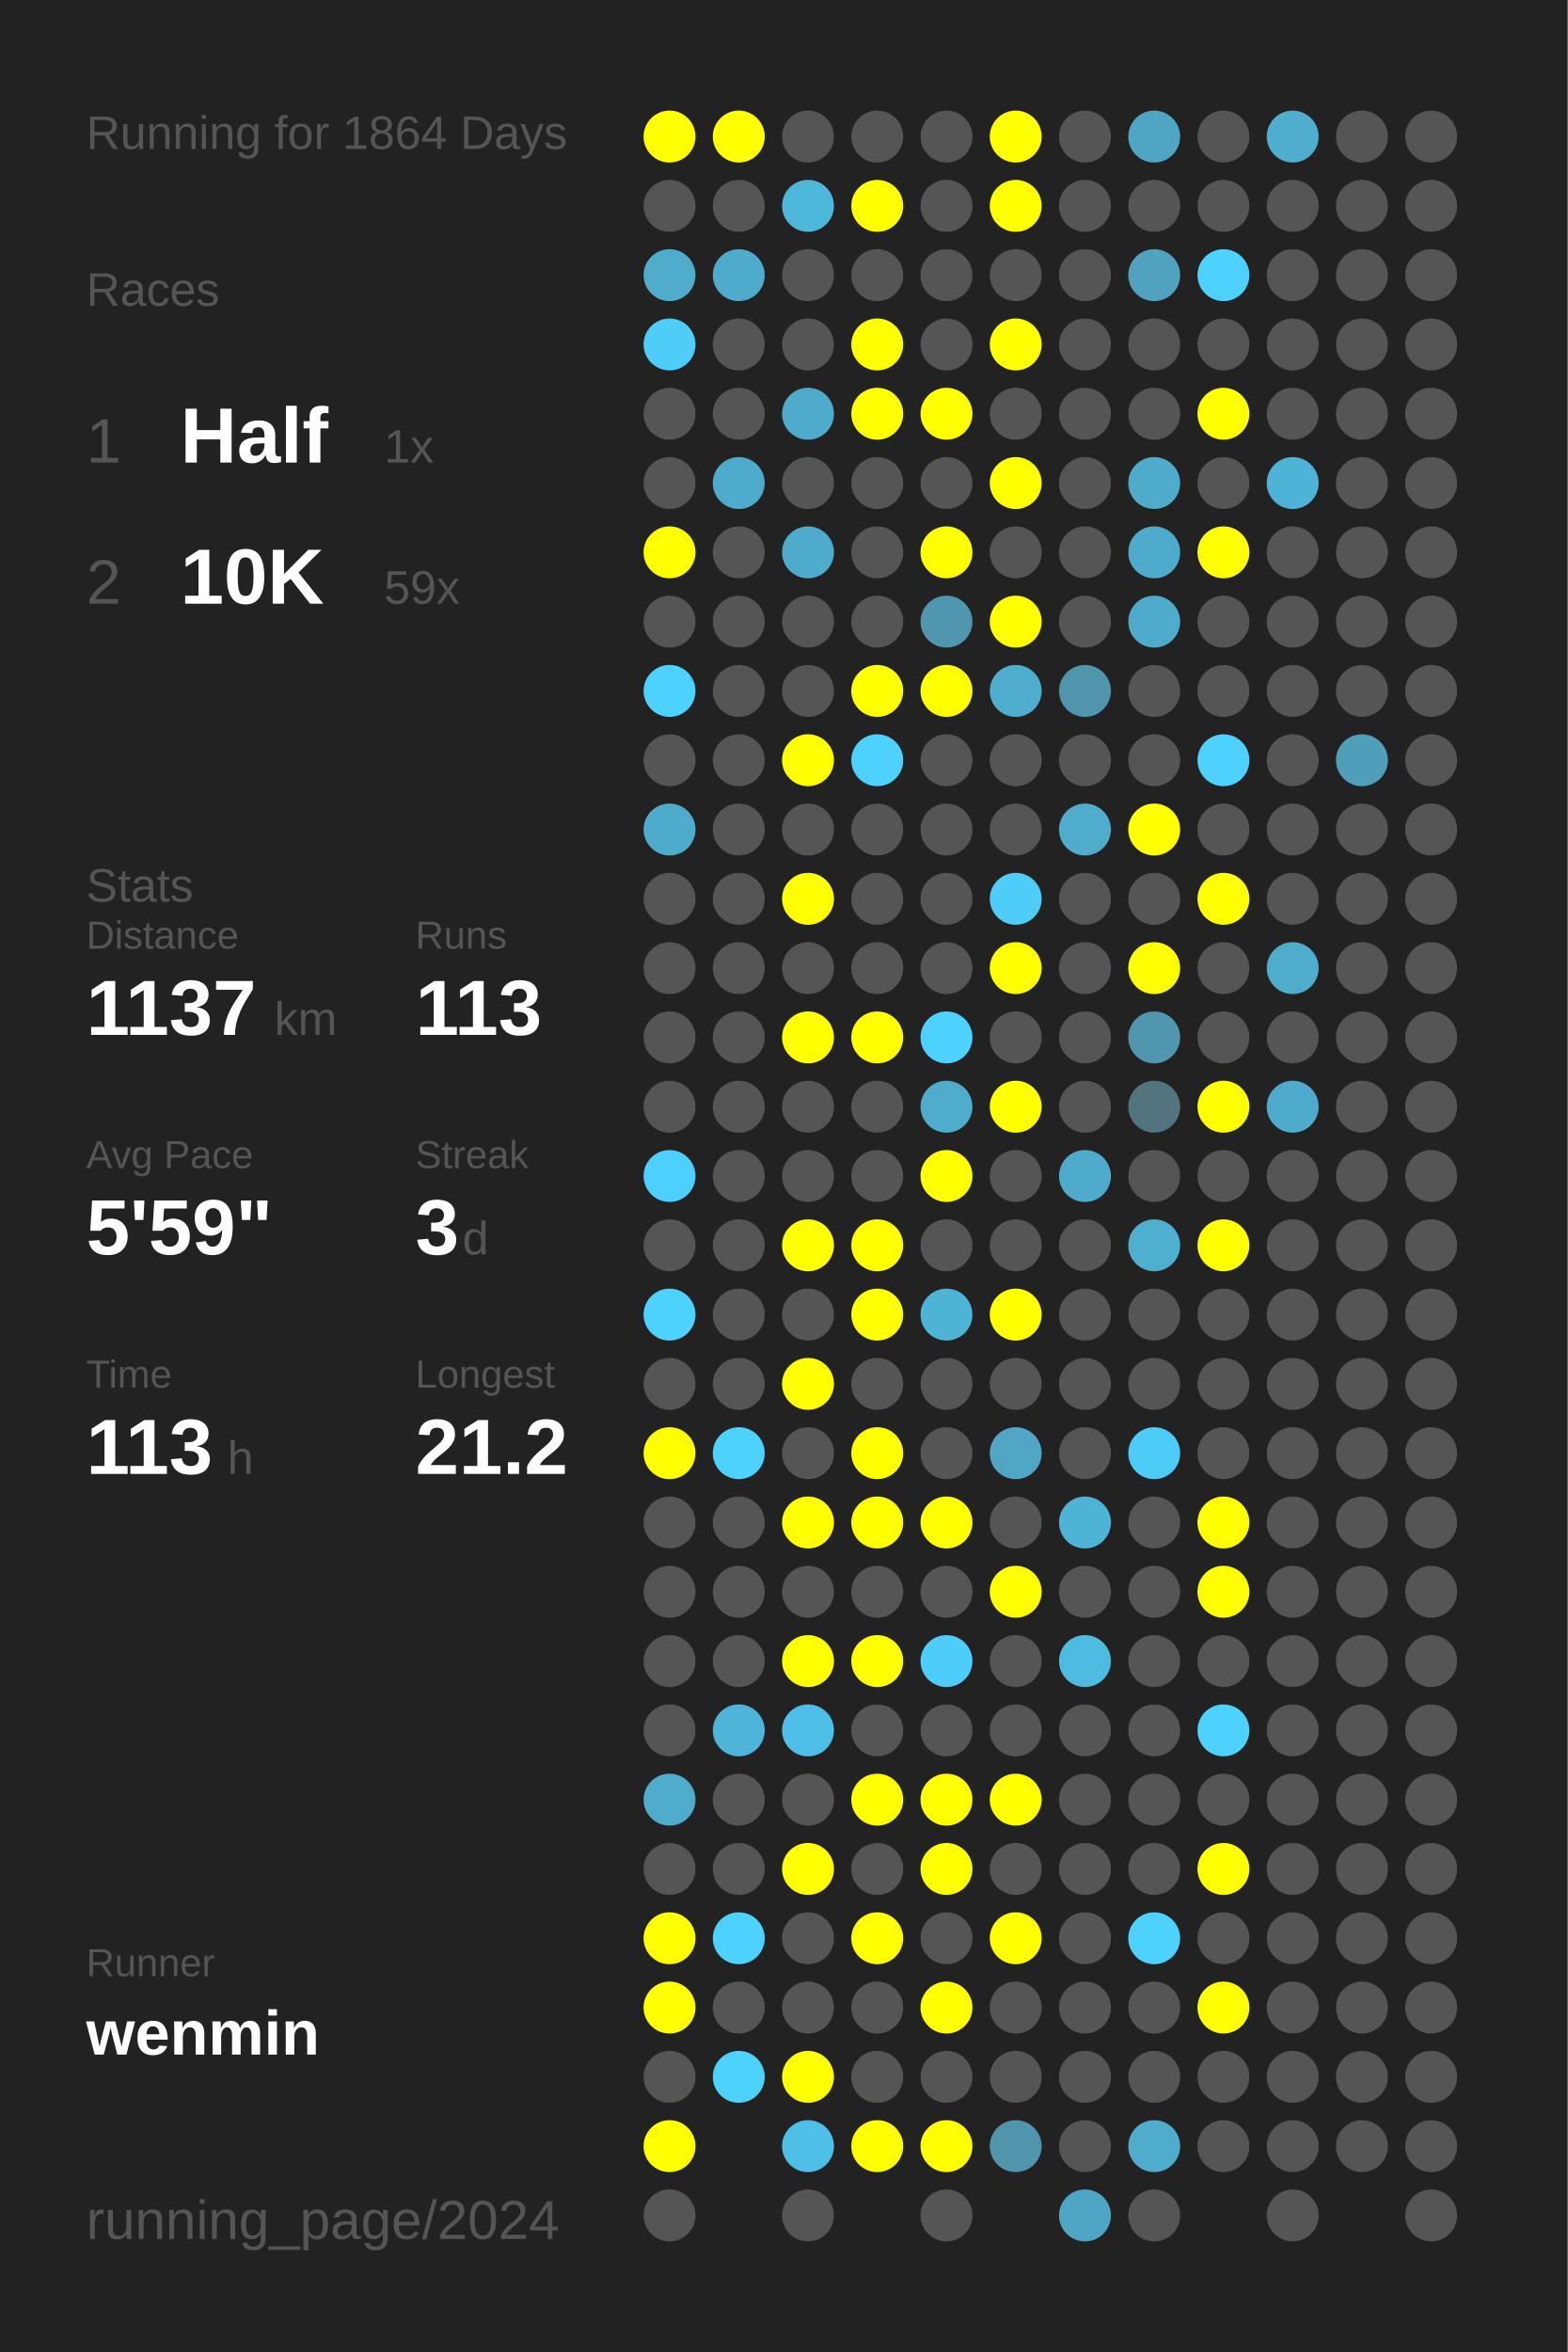
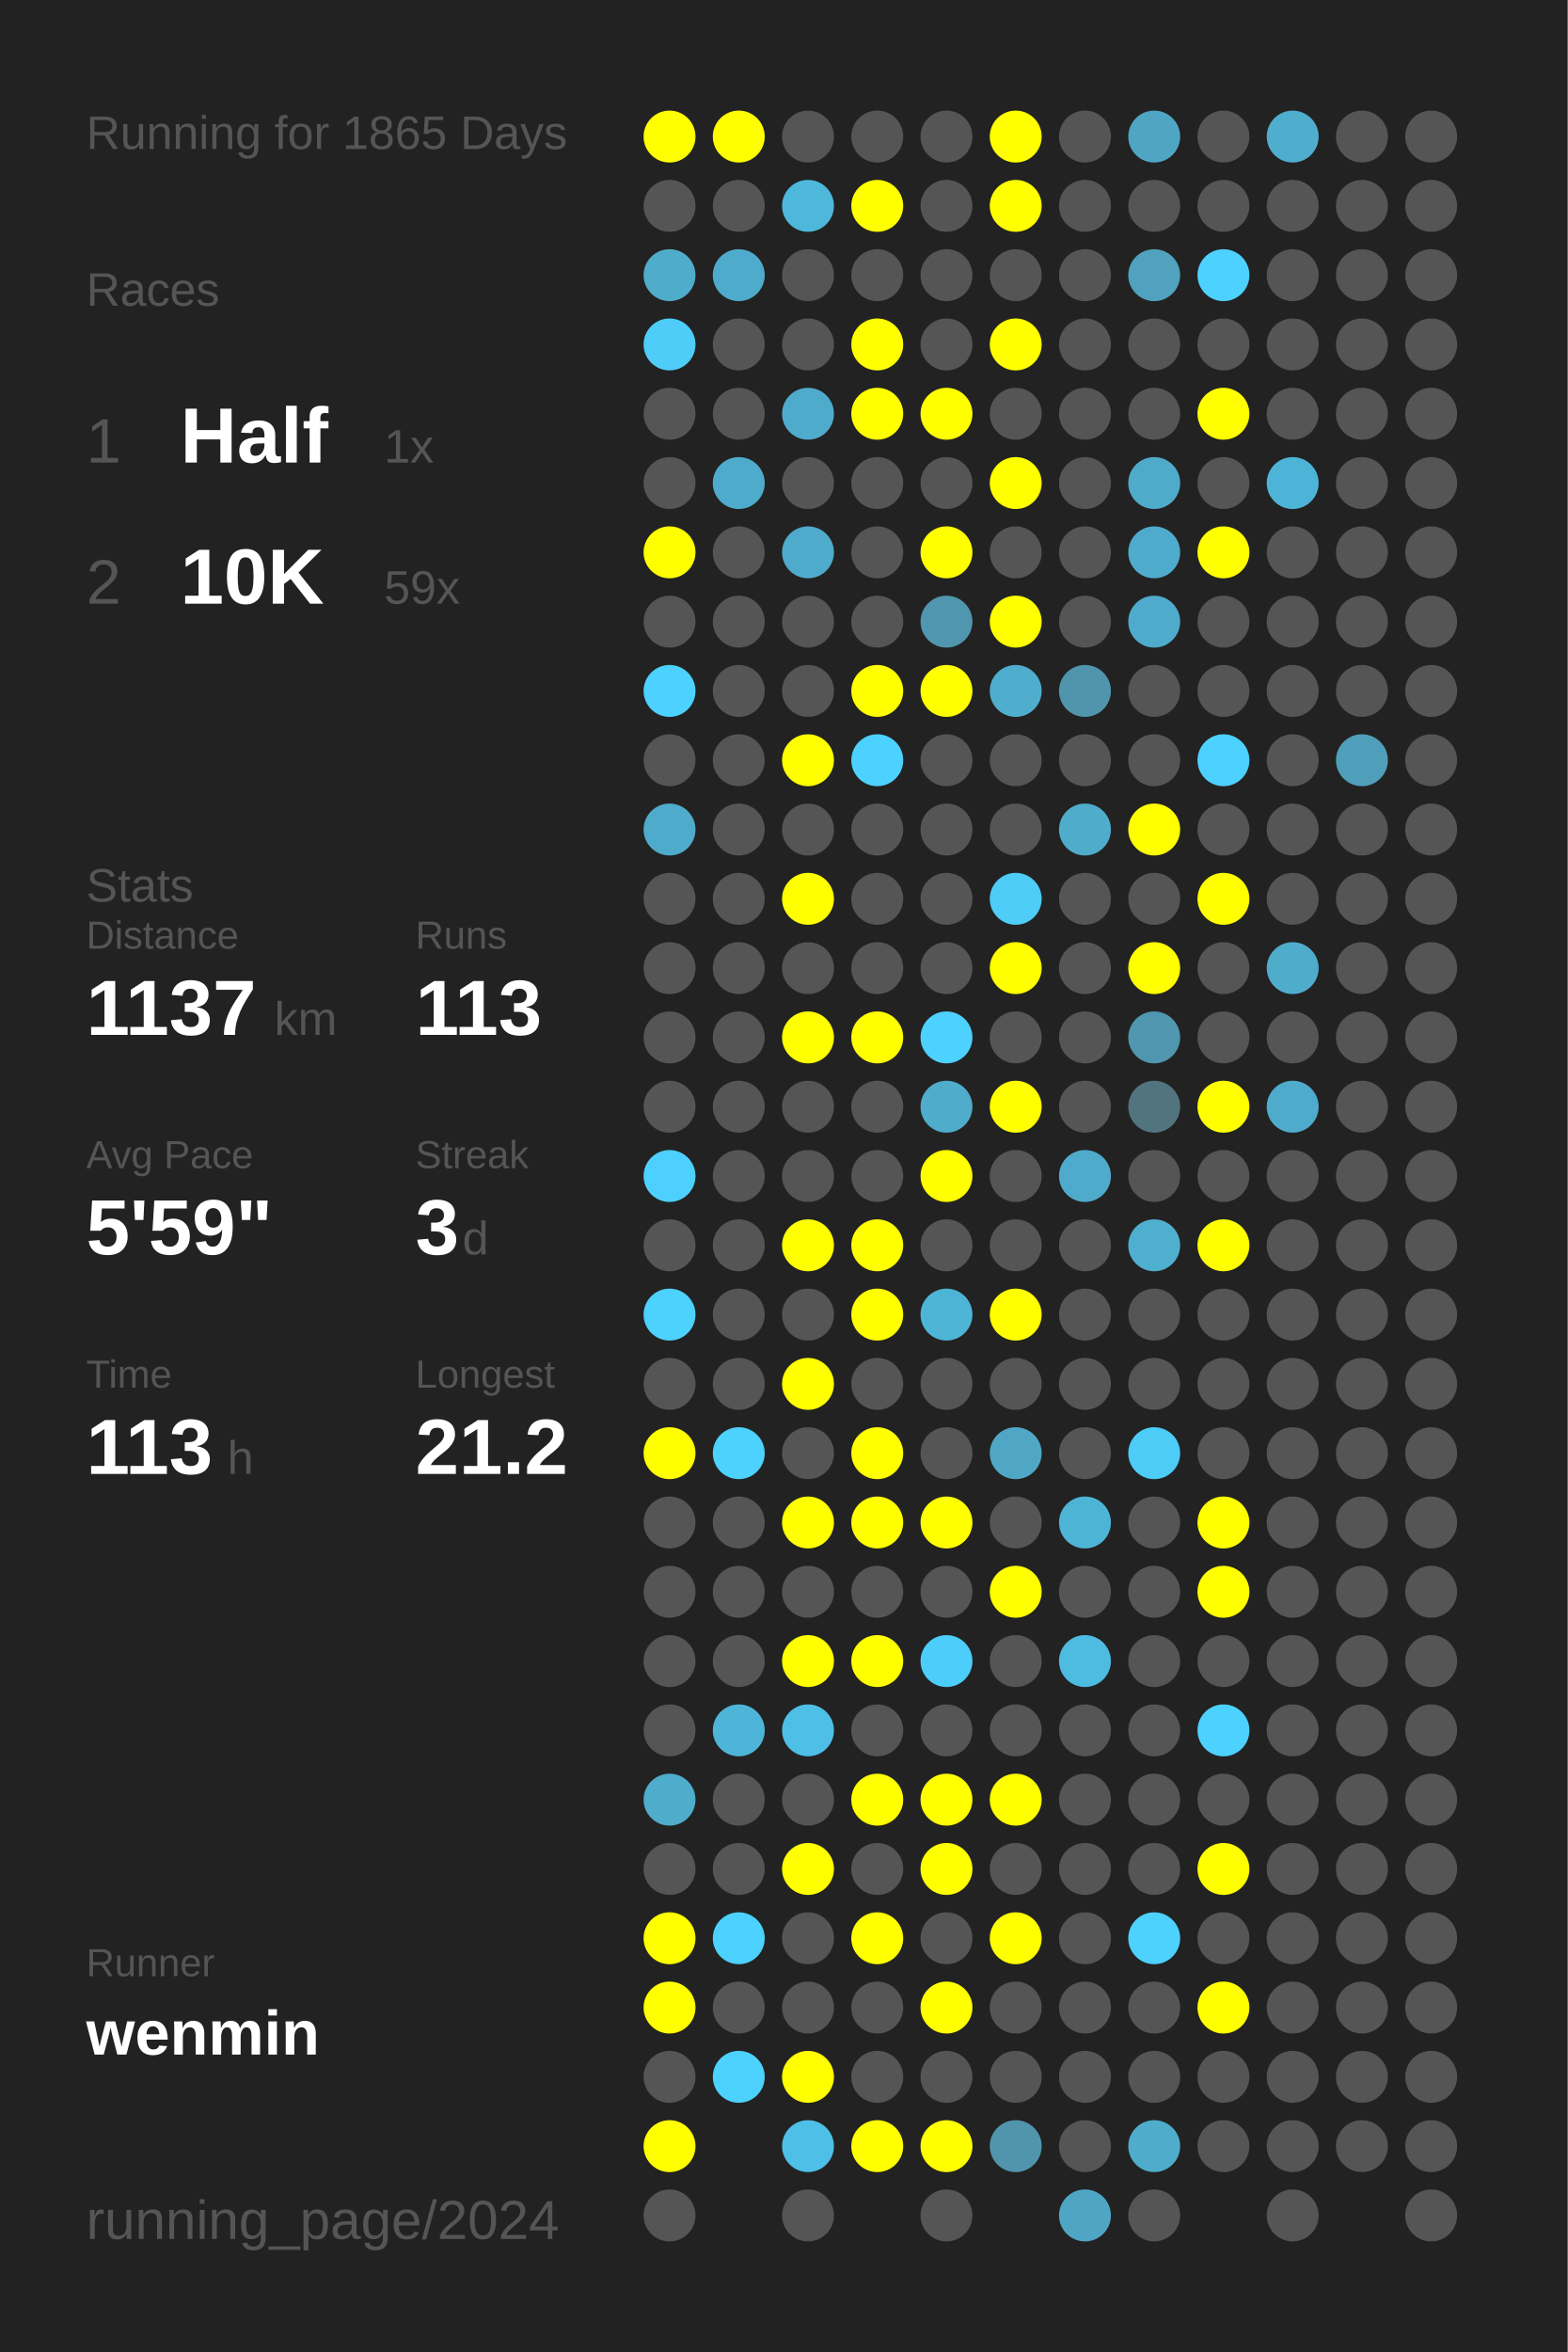
<svg xmlns="http://www.w3.org/2000/svg" baseProfile="full" height="300mm" version="1.1" viewBox="0,0,200,300" width="200mm">
  <defs />
  <rect fill="#222222" height="300" width="200" x="0" y="0" />
-   <text fill="#555555" style="font-size:6px; font-family:Arial;" x="11" y="19">Running for 1864 Days</text>
+   <text fill="#555555" style="font-size:6px; font-family:Arial;" x="11" y="19">Running for 1865 Days</text>
  <text fill="#555555" style="font-size:6px; font-family:Arial;" x="11" y="39">Races</text>
  <text fill="#555555" style="font-size:8px; font-family:Arial;" x="11" y="59">1</text>
  <text fill="#FFFFFF" style="font-size:10px; font-family:Arial; font-weight:bold;" x="23" y="59">Half</text>
  <text fill="#555555" style="font-size:6px; font-family:Arial;" x="49" y="59">1x</text>
  <text fill="#555555" style="font-size:8px; font-family:Arial;" x="11" y="77">2</text>
  <text fill="#FFFFFF" style="font-size:10px; font-family:Arial; font-weight:bold;" x="23" y="77">10K</text>
  <text fill="#555555" style="font-size:6px; font-family:Arial;" x="49" y="77">59x</text>
  <text fill="#555555" style="font-size:6px; font-family:Arial;" x="11" y="115">Stats</text>
  <text fill="#555555" style="font-size:5px; font-family:Arial;" x="11" y="121">Distance</text>
  <text fill="#FFFFFF" style="font-size:10px; font-family:Arial; font-weight:bold;" x="11" y="132">1137</text>
  <text fill="#555555" style="font-size:6px; font-family:Arial;" x="35" y="132">km</text>
  <text fill="#555555" style="font-size:5px; font-family:Arial;" x="53" y="121">Runs</text>
  <text fill="#FFFFFF" style="font-size:10px; font-family:Arial; font-weight:bold;" x="53" y="132">113</text>
  <text fill="#555555" style="font-size:5px; font-family:Arial;" x="11" y="149">Avg Pace</text>
  <text fill="#FFFFFF" style="font-size:10px; font-family:Arial; font-weight:bold;" x="11" y="160">5'59"</text>
  <text fill="#555555" style="font-size:5px; font-family:Arial;" x="53" y="149">Streak</text>
  <text fill="#FFFFFF" style="font-size:10px; font-family:Arial; font-weight:bold;" x="53" y="160">3</text>
  <text fill="#555555" style="font-size:6px; font-family:Arial;" x="59" y="160">d</text>
  <text fill="#555555" style="font-size:5px; font-family:Arial;" x="11" y="177">Time</text>
  <text fill="#FFFFFF" style="font-size:10px; font-family:Arial; font-weight:bold;" x="11" y="188">113</text>
  <text fill="#555555" style="font-size:6px; font-family:Arial;" x="29" y="188">h</text>
  <text fill="#555555" style="font-size:5px; font-family:Arial;" x="53" y="177">Longest</text>
  <text fill="#FFFFFF" style="font-size:10px; font-family:Arial; font-weight:bold;" x="53" y="188">21.2</text>
  <text fill="#555555" style="font-size:5px; font-family:Arial;" x="11" y="252.065">Runner</text>
  <text fill="#FFFFFF" style="font-size:8px; font-family:Arial; font-weight:bold;" x="11" y="262.065">wenmin</text>
  <text fill="#555555" style="font-size:7px; font-family:Arial;" x="11" y="285.581">running_page/2024</text>
  <circle cx="85.417" cy="17.419" fill="#FFFF00" r="3.312" />
  <circle cx="85.417" cy="26.258" fill="#555555" r="3.312" />
  <circle cx="85.417" cy="35.097" fill="#4faccb" r="3.312" />
  <circle cx="85.417" cy="43.935" fill="#4dcdf8" r="3.312" />
  <circle cx="85.417" cy="52.774" fill="#555555" r="3.312" />
  <circle cx="85.417" cy="61.613" fill="#555555" r="3.312" />
  <circle cx="85.417" cy="70.452" fill="#FFFF00" r="3.312" />
  <circle cx="85.417" cy="79.29" fill="#555555" r="3.312" />
  <circle cx="85.417" cy="88.129" fill="#4dd1fe" r="3.312" />
  <circle cx="85.417" cy="96.968" fill="#555555" r="3.312" />
  <circle cx="85.417" cy="105.806" fill="#4fabcb" r="3.312" />
  <circle cx="85.417" cy="114.645" fill="#555555" r="3.312" />
  <circle cx="85.417" cy="123.484" fill="#555555" r="3.312" />
  <circle cx="85.417" cy="132.323" fill="#555555" r="3.312" />
  <circle cx="85.417" cy="141.161" fill="#555555" r="3.312" />
  <circle cx="85.417" cy="150" fill="#4dd0fd" r="3.312" />
  <circle cx="85.417" cy="158.839" fill="#555555" r="3.312" />
  <circle cx="85.417" cy="167.677" fill="#4dd1fd" r="3.312" />
  <circle cx="85.417" cy="176.516" fill="#555555" r="3.312" />
  <circle cx="85.417" cy="185.355" fill="#FFFF00" r="3.312" />
  <circle cx="85.417" cy="194.194" fill="#555555" r="3.312" />
  <circle cx="85.417" cy="203.032" fill="#555555" r="3.312" />
  <circle cx="85.417" cy="211.871" fill="#555555" r="3.312" />
  <circle cx="85.417" cy="220.71" fill="#555555" r="3.312" />
  <circle cx="85.417" cy="229.548" fill="#4faccb" r="3.312" />
  <circle cx="85.417" cy="238.387" fill="#555555" r="3.312" />
  <circle cx="85.417" cy="247.226" fill="#FFFF00" r="3.312" />
  <circle cx="85.417" cy="256.065" fill="#FFFF00" r="3.312" />
  <circle cx="85.417" cy="264.903" fill="#555555" r="3.312" />
  <circle cx="85.417" cy="273.742" fill="#FFFF00" r="3.312" />
  <circle cx="85.417" cy="282.581" fill="#555555" r="3.312" />
  <circle cx="94.25" cy="17.419" fill="#FFFF00" r="3.312" />
  <circle cx="94.25" cy="26.258" fill="#555555" r="3.312" />
  <circle cx="94.25" cy="35.097" fill="#4fabcb" r="3.312" />
  <circle cx="94.25" cy="43.935" fill="#555555" r="3.312" />
  <circle cx="94.25" cy="52.774" fill="#555555" r="3.312" />
  <circle cx="94.25" cy="61.613" fill="#4fabcb" r="3.312" />
  <circle cx="94.25" cy="70.452" fill="#555555" r="3.312" />
  <circle cx="94.25" cy="79.29" fill="#555555" r="3.312" />
  <circle cx="94.25" cy="88.129" fill="#555555" r="3.312" />
  <circle cx="94.25" cy="96.968" fill="#555555" r="3.312" />
  <circle cx="94.25" cy="105.806" fill="#555555" r="3.312" />
  <circle cx="94.25" cy="114.645" fill="#555555" r="3.312" />
  <circle cx="94.25" cy="123.484" fill="#555555" r="3.312" />
  <circle cx="94.25" cy="132.323" fill="#555555" r="3.312" />
  <circle cx="94.25" cy="141.161" fill="#555555" r="3.312" />
  <circle cx="94.25" cy="150" fill="#555555" r="3.312" />
  <circle cx="94.25" cy="158.839" fill="#555555" r="3.312" />
  <circle cx="94.25" cy="167.677" fill="#555555" r="3.312" />
  <circle cx="94.25" cy="176.516" fill="#555555" r="3.312" />
  <circle cx="94.25" cy="185.355" fill="#4dd1fd" r="3.312" />
  <circle cx="94.25" cy="194.194" fill="#555555" r="3.312" />
  <circle cx="94.25" cy="203.032" fill="#555555" r="3.312" />
  <circle cx="94.25" cy="211.871" fill="#555555" r="3.312" />
  <circle cx="94.25" cy="220.71" fill="#4eb5d8" r="3.312" />
  <circle cx="94.25" cy="229.548" fill="#555555" r="3.312" />
  <circle cx="94.25" cy="238.387" fill="#555555" r="3.312" />
  <circle cx="94.25" cy="247.226" fill="#4dd1fe" r="3.312" />
  <circle cx="94.25" cy="256.065" fill="#555555" r="3.312" />
  <circle cx="94.25" cy="264.903" fill="#4dd1fd" r="3.312" />
  <circle cx="103.083" cy="17.419" fill="#555555" r="3.312" />
  <circle cx="103.083" cy="26.258" fill="#4eb8db" r="3.312" />
  <circle cx="103.083" cy="35.097" fill="#555555" r="3.312" />
  <circle cx="103.083" cy="43.935" fill="#555555" r="3.312" />
  <circle cx="103.083" cy="52.774" fill="#4fabcb" r="3.312" />
  <circle cx="103.083" cy="61.613" fill="#555555" r="3.312" />
  <circle cx="103.083" cy="70.452" fill="#4fabcb" r="3.312" />
  <circle cx="103.083" cy="79.29" fill="#555555" r="3.312" />
  <circle cx="103.083" cy="88.129" fill="#555555" r="3.312" />
  <circle cx="103.083" cy="96.968" fill="#FFFF00" r="3.312" />
  <circle cx="103.083" cy="105.806" fill="#555555" r="3.312" />
  <circle cx="103.083" cy="114.645" fill="#FFFF00" r="3.312" />
  <circle cx="103.083" cy="123.484" fill="#555555" r="3.312" />
  <circle cx="103.083" cy="132.323" fill="#FFFF00" r="3.312" />
  <circle cx="103.083" cy="141.161" fill="#555555" r="3.312" />
  <circle cx="103.083" cy="150" fill="#555555" r="3.312" />
  <circle cx="103.083" cy="158.839" fill="#FFFF00" r="3.312" />
  <circle cx="103.083" cy="167.677" fill="#555555" r="3.312" />
  <circle cx="103.083" cy="176.516" fill="#FFFF00" r="3.312" />
  <circle cx="103.083" cy="185.355" fill="#555555" r="3.312" />
  <circle cx="103.083" cy="194.194" fill="#FFFF00" r="3.312" />
  <circle cx="103.083" cy="203.032" fill="#555555" r="3.312" />
  <circle cx="103.083" cy="211.871" fill="#FFFF00" r="3.312" />
  <circle cx="103.083" cy="220.71" fill="#4ebfe6" r="3.312" />
  <circle cx="103.083" cy="229.548" fill="#555555" r="3.312" />
  <circle cx="103.083" cy="238.387" fill="#FFFF00" r="3.312" />
  <circle cx="103.083" cy="247.226" fill="#555555" r="3.312" />
  <circle cx="103.083" cy="256.065" fill="#555555" r="3.312" />
  <circle cx="103.083" cy="264.903" fill="#FFFF00" r="3.312" />
  <circle cx="103.083" cy="273.742" fill="#4ebfe6" r="3.312" />
  <circle cx="103.083" cy="282.581" fill="#555555" r="3.312" />
  <circle cx="111.917" cy="17.419" fill="#555555" r="3.312" />
  <circle cx="111.917" cy="26.258" fill="#FFFF00" r="3.312" />
  <circle cx="111.917" cy="35.097" fill="#555555" r="3.312" />
  <circle cx="111.917" cy="43.935" fill="#FFFF00" r="3.312" />
  <circle cx="111.917" cy="52.774" fill="#FFFF00" r="3.312" />
  <circle cx="111.917" cy="61.613" fill="#555555" r="3.312" />
  <circle cx="111.917" cy="70.452" fill="#555555" r="3.312" />
  <circle cx="111.917" cy="79.29" fill="#555555" r="3.312" />
  <circle cx="111.917" cy="88.129" fill="#FFFF00" r="3.312" />
  <circle cx="111.917" cy="96.968" fill="#4dd1fe" r="3.312" />
  <circle cx="111.917" cy="105.806" fill="#555555" r="3.312" />
  <circle cx="111.917" cy="114.645" fill="#555555" r="3.312" />
  <circle cx="111.917" cy="123.484" fill="#555555" r="3.312" />
  <circle cx="111.917" cy="132.323" fill="#FFFF00" r="3.312" />
  <circle cx="111.917" cy="141.161" fill="#555555" r="3.312" />
  <circle cx="111.917" cy="150" fill="#555555" r="3.312" />
  <circle cx="111.917" cy="158.839" fill="#FFFF00" r="3.312" />
  <circle cx="111.917" cy="167.677" fill="#FFFF00" r="3.312" />
  <circle cx="111.917" cy="176.516" fill="#555555" r="3.312" />
  <circle cx="111.917" cy="185.355" fill="#FFFF00" r="3.312" />
  <circle cx="111.917" cy="194.194" fill="#FFFF00" r="3.312" />
  <circle cx="111.917" cy="203.032" fill="#555555" r="3.312" />
  <circle cx="111.917" cy="211.871" fill="#FFFF00" r="3.312" />
  <circle cx="111.917" cy="220.71" fill="#555555" r="3.312" />
  <circle cx="111.917" cy="229.548" fill="#FFFF00" r="3.312" />
  <circle cx="111.917" cy="238.387" fill="#555555" r="3.312" />
  <circle cx="111.917" cy="247.226" fill="#FFFF00" r="3.312" />
  <circle cx="111.917" cy="256.065" fill="#555555" r="3.312" />
  <circle cx="111.917" cy="264.903" fill="#555555" r="3.312" />
  <circle cx="111.917" cy="273.742" fill="#FFFF00" r="3.312" />
  <circle cx="120.75" cy="17.419" fill="#555555" r="3.312" />
  <circle cx="120.75" cy="26.258" fill="#555555" r="3.312" />
  <circle cx="120.75" cy="35.097" fill="#555555" r="3.312" />
  <circle cx="120.75" cy="43.935" fill="#555555" r="3.312" />
  <circle cx="120.75" cy="52.774" fill="#FFFF00" r="3.312" />
  <circle cx="120.75" cy="61.613" fill="#555555" r="3.312" />
  <circle cx="120.75" cy="70.452" fill="#FFFF00" r="3.312" />
  <circle cx="120.75" cy="79.29" fill="#5096ae" r="3.312" />
  <circle cx="120.75" cy="88.129" fill="#FFFF00" r="3.312" />
  <circle cx="120.75" cy="96.968" fill="#555555" r="3.312" />
  <circle cx="120.75" cy="105.806" fill="#555555" r="3.312" />
  <circle cx="120.75" cy="114.645" fill="#555555" r="3.312" />
  <circle cx="120.75" cy="123.484" fill="#555555" r="3.312" />
  <circle cx="120.75" cy="132.323" fill="#4dd1fe" r="3.312" />
  <circle cx="120.75" cy="141.161" fill="#4faccb" r="3.312" />
  <circle cx="120.75" cy="150" fill="#FFFF00" r="3.312" />
  <circle cx="120.75" cy="158.839" fill="#555555" r="3.312" />
  <circle cx="120.75" cy="167.677" fill="#4eb4d6" r="3.312" />
  <circle cx="120.75" cy="176.516" fill="#555555" r="3.312" />
  <circle cx="120.75" cy="185.355" fill="#555555" r="3.312" />
  <circle cx="120.75" cy="194.194" fill="#FFFF00" r="3.312" />
  <circle cx="120.75" cy="203.032" fill="#555555" r="3.312" />
  <circle cx="120.75" cy="211.871" fill="#4dcdf9" r="3.312" />
  <circle cx="120.75" cy="220.71" fill="#555555" r="3.312" />
  <circle cx="120.75" cy="229.548" fill="#FFFF00" r="3.312" />
  <circle cx="120.75" cy="238.387" fill="#FFFF00" r="3.312" />
  <circle cx="120.75" cy="247.226" fill="#555555" r="3.312" />
  <circle cx="120.75" cy="256.065" fill="#FFFF00" r="3.312" />
  <circle cx="120.75" cy="264.903" fill="#555555" r="3.312" />
  <circle cx="120.75" cy="273.742" fill="#FFFF00" r="3.312" />
  <circle cx="120.75" cy="282.581" fill="#555555" r="3.312" />
  <circle cx="129.583" cy="17.419" fill="#FFFF00" r="3.312" />
  <circle cx="129.583" cy="26.258" fill="#FFFF00" r="3.312" />
  <circle cx="129.583" cy="35.097" fill="#555555" r="3.312" />
  <circle cx="129.583" cy="43.935" fill="#FFFF00" r="3.312" />
  <circle cx="129.583" cy="52.774" fill="#555555" r="3.312" />
  <circle cx="129.583" cy="61.613" fill="#FFFF00" r="3.312" />
  <circle cx="129.583" cy="70.452" fill="#555555" r="3.312" />
  <circle cx="129.583" cy="79.29" fill="#FFFF00" r="3.312" />
  <circle cx="129.583" cy="88.129" fill="#4faece" r="3.312" />
  <circle cx="129.583" cy="96.968" fill="#555555" r="3.312" />
  <circle cx="129.583" cy="105.806" fill="#555555" r="3.312" />
  <circle cx="129.583" cy="114.645" fill="#4dcdf8" r="3.312" />
  <circle cx="129.583" cy="123.484" fill="#FFFF00" r="3.312" />
  <circle cx="129.583" cy="132.323" fill="#555555" r="3.312" />
  <circle cx="129.583" cy="141.161" fill="#FFFF00" r="3.312" />
  <circle cx="129.583" cy="150" fill="#555555" r="3.312" />
  <circle cx="129.583" cy="158.839" fill="#555555" r="3.312" />
  <circle cx="129.583" cy="167.677" fill="#FFFF00" r="3.312" />
  <circle cx="129.583" cy="176.516" fill="#555555" r="3.312" />
  <circle cx="129.583" cy="185.355" fill="#4fa7c5" r="3.312" />
  <circle cx="129.583" cy="194.194" fill="#555555" r="3.312" />
  <circle cx="129.583" cy="203.032" fill="#FFFF00" r="3.312" />
  <circle cx="129.583" cy="211.871" fill="#555555" r="3.312" />
  <circle cx="129.583" cy="220.71" fill="#555555" r="3.312" />
  <circle cx="129.583" cy="229.548" fill="#FFFF00" r="3.312" />
  <circle cx="129.583" cy="238.387" fill="#555555" r="3.312" />
  <circle cx="129.583" cy="247.226" fill="#FFFF00" r="3.312" />
  <circle cx="129.583" cy="256.065" fill="#555555" r="3.312" />
  <circle cx="129.583" cy="264.903" fill="#555555" r="3.312" />
  <circle cx="129.583" cy="273.742" fill="#5095ac" r="3.312" />
  <circle cx="138.417" cy="17.419" fill="#555555" r="3.312" />
  <circle cx="138.417" cy="26.258" fill="#555555" r="3.312" />
  <circle cx="138.417" cy="35.097" fill="#555555" r="3.312" />
  <circle cx="138.417" cy="43.935" fill="#555555" r="3.312" />
  <circle cx="138.417" cy="52.774" fill="#555555" r="3.312" />
  <circle cx="138.417" cy="61.613" fill="#555555" r="3.312" />
  <circle cx="138.417" cy="70.452" fill="#555555" r="3.312" />
  <circle cx="138.417" cy="79.29" fill="#555555" r="3.312" />
  <circle cx="138.417" cy="88.129" fill="#5095ac" r="3.312" />
  <circle cx="138.417" cy="96.968" fill="#555555" r="3.312" />
  <circle cx="138.417" cy="105.806" fill="#4faccb" r="3.312" />
  <circle cx="138.417" cy="114.645" fill="#555555" r="3.312" />
  <circle cx="138.417" cy="123.484" fill="#555555" r="3.312" />
  <circle cx="138.417" cy="132.323" fill="#555555" r="3.312" />
  <circle cx="138.417" cy="141.161" fill="#555555" r="3.312" />
  <circle cx="138.417" cy="150" fill="#4fabcb" r="3.312" />
  <circle cx="138.417" cy="158.839" fill="#555555" r="3.312" />
  <circle cx="138.417" cy="167.677" fill="#555555" r="3.312" />
  <circle cx="138.417" cy="176.516" fill="#555555" r="3.312" />
  <circle cx="138.417" cy="185.355" fill="#555555" r="3.312" />
  <circle cx="138.417" cy="194.194" fill="#4eb4d6" r="3.312" />
  <circle cx="138.417" cy="203.032" fill="#555555" r="3.312" />
  <circle cx="138.417" cy="211.871" fill="#4ebbe0" r="3.312" />
  <circle cx="138.417" cy="220.71" fill="#555555" r="3.312" />
  <circle cx="138.417" cy="229.548" fill="#555555" r="3.312" />
  <circle cx="138.417" cy="238.387" fill="#555555" r="3.312" />
  <circle cx="138.417" cy="247.226" fill="#555555" r="3.312" />
  <circle cx="138.417" cy="256.065" fill="#555555" r="3.312" />
  <circle cx="138.417" cy="264.903" fill="#555555" r="3.312" />
  <circle cx="138.417" cy="273.742" fill="#555555" r="3.312" />
  <circle cx="138.417" cy="282.581" fill="#4fa6c4" r="3.312" />
  <circle cx="147.25" cy="17.419" fill="#4fa6c4" r="3.312" />
  <circle cx="147.25" cy="26.258" fill="#555555" r="3.312" />
  <circle cx="147.25" cy="35.097" fill="#50a2be" r="3.312" />
  <circle cx="147.25" cy="43.935" fill="#555555" r="3.312" />
  <circle cx="147.25" cy="52.774" fill="#555555" r="3.312" />
  <circle cx="147.25" cy="61.613" fill="#4fabca" r="3.312" />
  <circle cx="147.25" cy="70.452" fill="#4fabcb" r="3.312" />
  <circle cx="147.25" cy="79.29" fill="#4fabcb" r="3.312" />
  <circle cx="147.25" cy="88.129" fill="#555555" r="3.312" />
  <circle cx="147.25" cy="96.968" fill="#555555" r="3.312" />
  <circle cx="147.25" cy="105.806" fill="#FFFF00" r="3.312" />
  <circle cx="147.25" cy="114.645" fill="#555555" r="3.312" />
  <circle cx="147.25" cy="123.484" fill="#FFFF00" r="3.312" />
  <circle cx="147.25" cy="132.323" fill="#5096ae" r="3.312" />
  <circle cx="147.25" cy="141.161" fill="#52747f" r="3.312" />
  <circle cx="147.25" cy="150" fill="#555555" r="3.312" />
  <circle cx="147.25" cy="158.839" fill="#4fafcf" r="3.312" />
  <circle cx="147.25" cy="167.677" fill="#555555" r="3.312" />
  <circle cx="147.25" cy="176.516" fill="#555555" r="3.312" />
  <circle cx="147.25" cy="185.355" fill="#4dccf7" r="3.312" />
  <circle cx="147.25" cy="194.194" fill="#555555" r="3.312" />
  <circle cx="147.25" cy="203.032" fill="#555555" r="3.312" />
  <circle cx="147.25" cy="211.871" fill="#555555" r="3.312" />
  <circle cx="147.25" cy="220.71" fill="#555555" r="3.312" />
  <circle cx="147.25" cy="229.548" fill="#555555" r="3.312" />
  <circle cx="147.25" cy="238.387" fill="#555555" r="3.312" />
  <circle cx="147.25" cy="247.226" fill="#4dd1fd" r="3.312" />
  <circle cx="147.25" cy="256.065" fill="#555555" r="3.312" />
  <circle cx="147.25" cy="264.903" fill="#555555" r="3.312" />
  <circle cx="147.25" cy="273.742" fill="#4faccb" r="3.312" />
  <circle cx="147.25" cy="282.581" fill="#555555" r="3.312" />
  <circle cx="156.083" cy="17.419" fill="#555555" r="3.312" />
  <circle cx="156.083" cy="26.258" fill="#555555" r="3.312" />
  <circle cx="156.083" cy="35.097" fill="#4dd1fe" r="3.312" />
  <circle cx="156.083" cy="43.935" fill="#555555" r="3.312" />
  <circle cx="156.083" cy="52.774" fill="#FFFF00" r="3.312" />
  <circle cx="156.083" cy="61.613" fill="#555555" r="3.312" />
  <circle cx="156.083" cy="70.452" fill="#FFFF00" r="3.312" />
  <circle cx="156.083" cy="79.29" fill="#555555" r="3.312" />
  <circle cx="156.083" cy="88.129" fill="#555555" r="3.312" />
  <circle cx="156.083" cy="96.968" fill="#4dd1fe" r="3.312" />
  <circle cx="156.083" cy="105.806" fill="#555555" r="3.312" />
  <circle cx="156.083" cy="114.645" fill="#FFFF00" r="3.312" />
  <circle cx="156.083" cy="123.484" fill="#555555" r="3.312" />
  <circle cx="156.083" cy="132.323" fill="#555555" r="3.312" />
  <circle cx="156.083" cy="141.161" fill="#FFFF00" r="3.312" />
  <circle cx="156.083" cy="150" fill="#555555" r="3.312" />
  <circle cx="156.083" cy="158.839" fill="#FFFF00" r="3.312" />
  <circle cx="156.083" cy="167.677" fill="#555555" r="3.312" />
  <circle cx="156.083" cy="176.516" fill="#555555" r="3.312" />
  <circle cx="156.083" cy="185.355" fill="#555555" r="3.312" />
  <circle cx="156.083" cy="194.194" fill="#FFFF00" r="3.312" />
  <circle cx="156.083" cy="203.032" fill="#FFFF00" r="3.312" />
  <circle cx="156.083" cy="211.871" fill="#555555" r="3.312" />
  <circle cx="156.083" cy="220.71" fill="#4dd1fe" r="3.312" />
  <circle cx="156.083" cy="229.548" fill="#555555" r="3.312" />
  <circle cx="156.083" cy="238.387" fill="#FFFF00" r="3.312" />
  <circle cx="156.083" cy="247.226" fill="#555555" r="3.312" />
  <circle cx="156.083" cy="256.065" fill="#FFFF00" r="3.312" />
  <circle cx="156.083" cy="264.903" fill="#555555" r="3.312" />
  <circle cx="156.083" cy="273.742" fill="#555555" r="3.312" />
  <circle cx="164.917" cy="17.419" fill="#4fadcd" r="3.312" />
  <circle cx="164.917" cy="26.258" fill="#555555" r="3.312" />
  <circle cx="164.917" cy="35.097" fill="#555555" r="3.312" />
  <circle cx="164.917" cy="43.935" fill="#555555" r="3.312" />
  <circle cx="164.917" cy="52.774" fill="#555555" r="3.312" />
  <circle cx="164.917" cy="61.613" fill="#4eb4d7" r="3.312" />
  <circle cx="164.917" cy="70.452" fill="#555555" r="3.312" />
  <circle cx="164.917" cy="79.29" fill="#555555" r="3.312" />
  <circle cx="164.917" cy="88.129" fill="#555555" r="3.312" />
  <circle cx="164.917" cy="96.968" fill="#555555" r="3.312" />
  <circle cx="164.917" cy="105.806" fill="#555555" r="3.312" />
  <circle cx="164.917" cy="114.645" fill="#555555" r="3.312" />
  <circle cx="164.917" cy="123.484" fill="#4faccb" r="3.312" />
  <circle cx="164.917" cy="132.323" fill="#555555" r="3.312" />
  <circle cx="164.917" cy="141.161" fill="#4fabcb" r="3.312" />
  <circle cx="164.917" cy="150" fill="#555555" r="3.312" />
  <circle cx="164.917" cy="158.839" fill="#555555" r="3.312" />
  <circle cx="164.917" cy="167.677" fill="#555555" r="3.312" />
  <circle cx="164.917" cy="176.516" fill="#555555" r="3.312" />
  <circle cx="164.917" cy="185.355" fill="#555555" r="3.312" />
  <circle cx="164.917" cy="194.194" fill="#555555" r="3.312" />
  <circle cx="164.917" cy="203.032" fill="#555555" r="3.312" />
  <circle cx="164.917" cy="211.871" fill="#555555" r="3.312" />
  <circle cx="164.917" cy="220.71" fill="#555555" r="3.312" />
  <circle cx="164.917" cy="229.548" fill="#555555" r="3.312" />
  <circle cx="164.917" cy="238.387" fill="#555555" r="3.312" />
  <circle cx="164.917" cy="247.226" fill="#555555" r="3.312" />
  <circle cx="164.917" cy="256.065" fill="#555555" r="3.312" />
  <circle cx="164.917" cy="264.903" fill="#555555" r="3.312" />
  <circle cx="164.917" cy="273.742" fill="#555555" r="3.312" />
  <circle cx="164.917" cy="282.581" fill="#555555" r="3.312" />
  <circle cx="173.75" cy="17.419" fill="#555555" r="3.312" />
  <circle cx="173.75" cy="26.258" fill="#555555" r="3.312" />
  <circle cx="173.75" cy="35.097" fill="#555555" r="3.312" />
  <circle cx="173.75" cy="43.935" fill="#555555" r="3.312" />
  <circle cx="173.75" cy="52.774" fill="#555555" r="3.312" />
  <circle cx="173.75" cy="61.613" fill="#555555" r="3.312" />
  <circle cx="173.75" cy="70.452" fill="#555555" r="3.312" />
  <circle cx="173.75" cy="79.29" fill="#555555" r="3.312" />
  <circle cx="173.75" cy="88.129" fill="#555555" r="3.312" />
  <circle cx="173.75" cy="96.968" fill="#509fba" r="3.312" />
  <circle cx="173.75" cy="105.806" fill="#555555" r="3.312" />
  <circle cx="173.75" cy="114.645" fill="#555555" r="3.312" />
  <circle cx="173.75" cy="123.484" fill="#555555" r="3.312" />
  <circle cx="173.75" cy="132.323" fill="#555555" r="3.312" />
  <circle cx="173.75" cy="141.161" fill="#555555" r="3.312" />
  <circle cx="173.75" cy="150" fill="#555555" r="3.312" />
  <circle cx="173.75" cy="158.839" fill="#555555" r="3.312" />
  <circle cx="173.75" cy="167.677" fill="#555555" r="3.312" />
  <circle cx="173.75" cy="176.516" fill="#555555" r="3.312" />
  <circle cx="173.75" cy="185.355" fill="#555555" r="3.312" />
  <circle cx="173.75" cy="194.194" fill="#555555" r="3.312" />
  <circle cx="173.75" cy="203.032" fill="#555555" r="3.312" />
  <circle cx="173.75" cy="211.871" fill="#555555" r="3.312" />
  <circle cx="173.75" cy="220.71" fill="#555555" r="3.312" />
  <circle cx="173.75" cy="229.548" fill="#555555" r="3.312" />
  <circle cx="173.75" cy="238.387" fill="#555555" r="3.312" />
  <circle cx="173.75" cy="247.226" fill="#555555" r="3.312" />
  <circle cx="173.75" cy="256.065" fill="#555555" r="3.312" />
  <circle cx="173.75" cy="264.903" fill="#555555" r="3.312" />
  <circle cx="173.75" cy="273.742" fill="#555555" r="3.312" />
  <circle cx="182.583" cy="17.419" fill="#555555" r="3.312" />
  <circle cx="182.583" cy="26.258" fill="#555555" r="3.312" />
  <circle cx="182.583" cy="35.097" fill="#555555" r="3.312" />
  <circle cx="182.583" cy="43.935" fill="#555555" r="3.312" />
  <circle cx="182.583" cy="52.774" fill="#555555" r="3.312" />
  <circle cx="182.583" cy="61.613" fill="#555555" r="3.312" />
  <circle cx="182.583" cy="70.452" fill="#555555" r="3.312" />
  <circle cx="182.583" cy="79.29" fill="#555555" r="3.312" />
  <circle cx="182.583" cy="88.129" fill="#555555" r="3.312" />
  <circle cx="182.583" cy="96.968" fill="#555555" r="3.312" />
  <circle cx="182.583" cy="105.806" fill="#555555" r="3.312" />
  <circle cx="182.583" cy="114.645" fill="#555555" r="3.312" />
  <circle cx="182.583" cy="123.484" fill="#555555" r="3.312" />
  <circle cx="182.583" cy="132.323" fill="#555555" r="3.312" />
  <circle cx="182.583" cy="141.161" fill="#555555" r="3.312" />
  <circle cx="182.583" cy="150" fill="#555555" r="3.312" />
  <circle cx="182.583" cy="158.839" fill="#555555" r="3.312" />
  <circle cx="182.583" cy="167.677" fill="#555555" r="3.312" />
  <circle cx="182.583" cy="176.516" fill="#555555" r="3.312" />
  <circle cx="182.583" cy="185.355" fill="#555555" r="3.312" />
  <circle cx="182.583" cy="194.194" fill="#555555" r="3.312" />
  <circle cx="182.583" cy="203.032" fill="#555555" r="3.312" />
  <circle cx="182.583" cy="211.871" fill="#555555" r="3.312" />
  <circle cx="182.583" cy="220.71" fill="#555555" r="3.312" />
  <circle cx="182.583" cy="229.548" fill="#555555" r="3.312" />
  <circle cx="182.583" cy="238.387" fill="#555555" r="3.312" />
  <circle cx="182.583" cy="247.226" fill="#555555" r="3.312" />
  <circle cx="182.583" cy="256.065" fill="#555555" r="3.312" />
  <circle cx="182.583" cy="264.903" fill="#555555" r="3.312" />
  <circle cx="182.583" cy="273.742" fill="#555555" r="3.312" />
  <circle cx="182.583" cy="282.581" fill="#555555" r="3.312" />
</svg>
